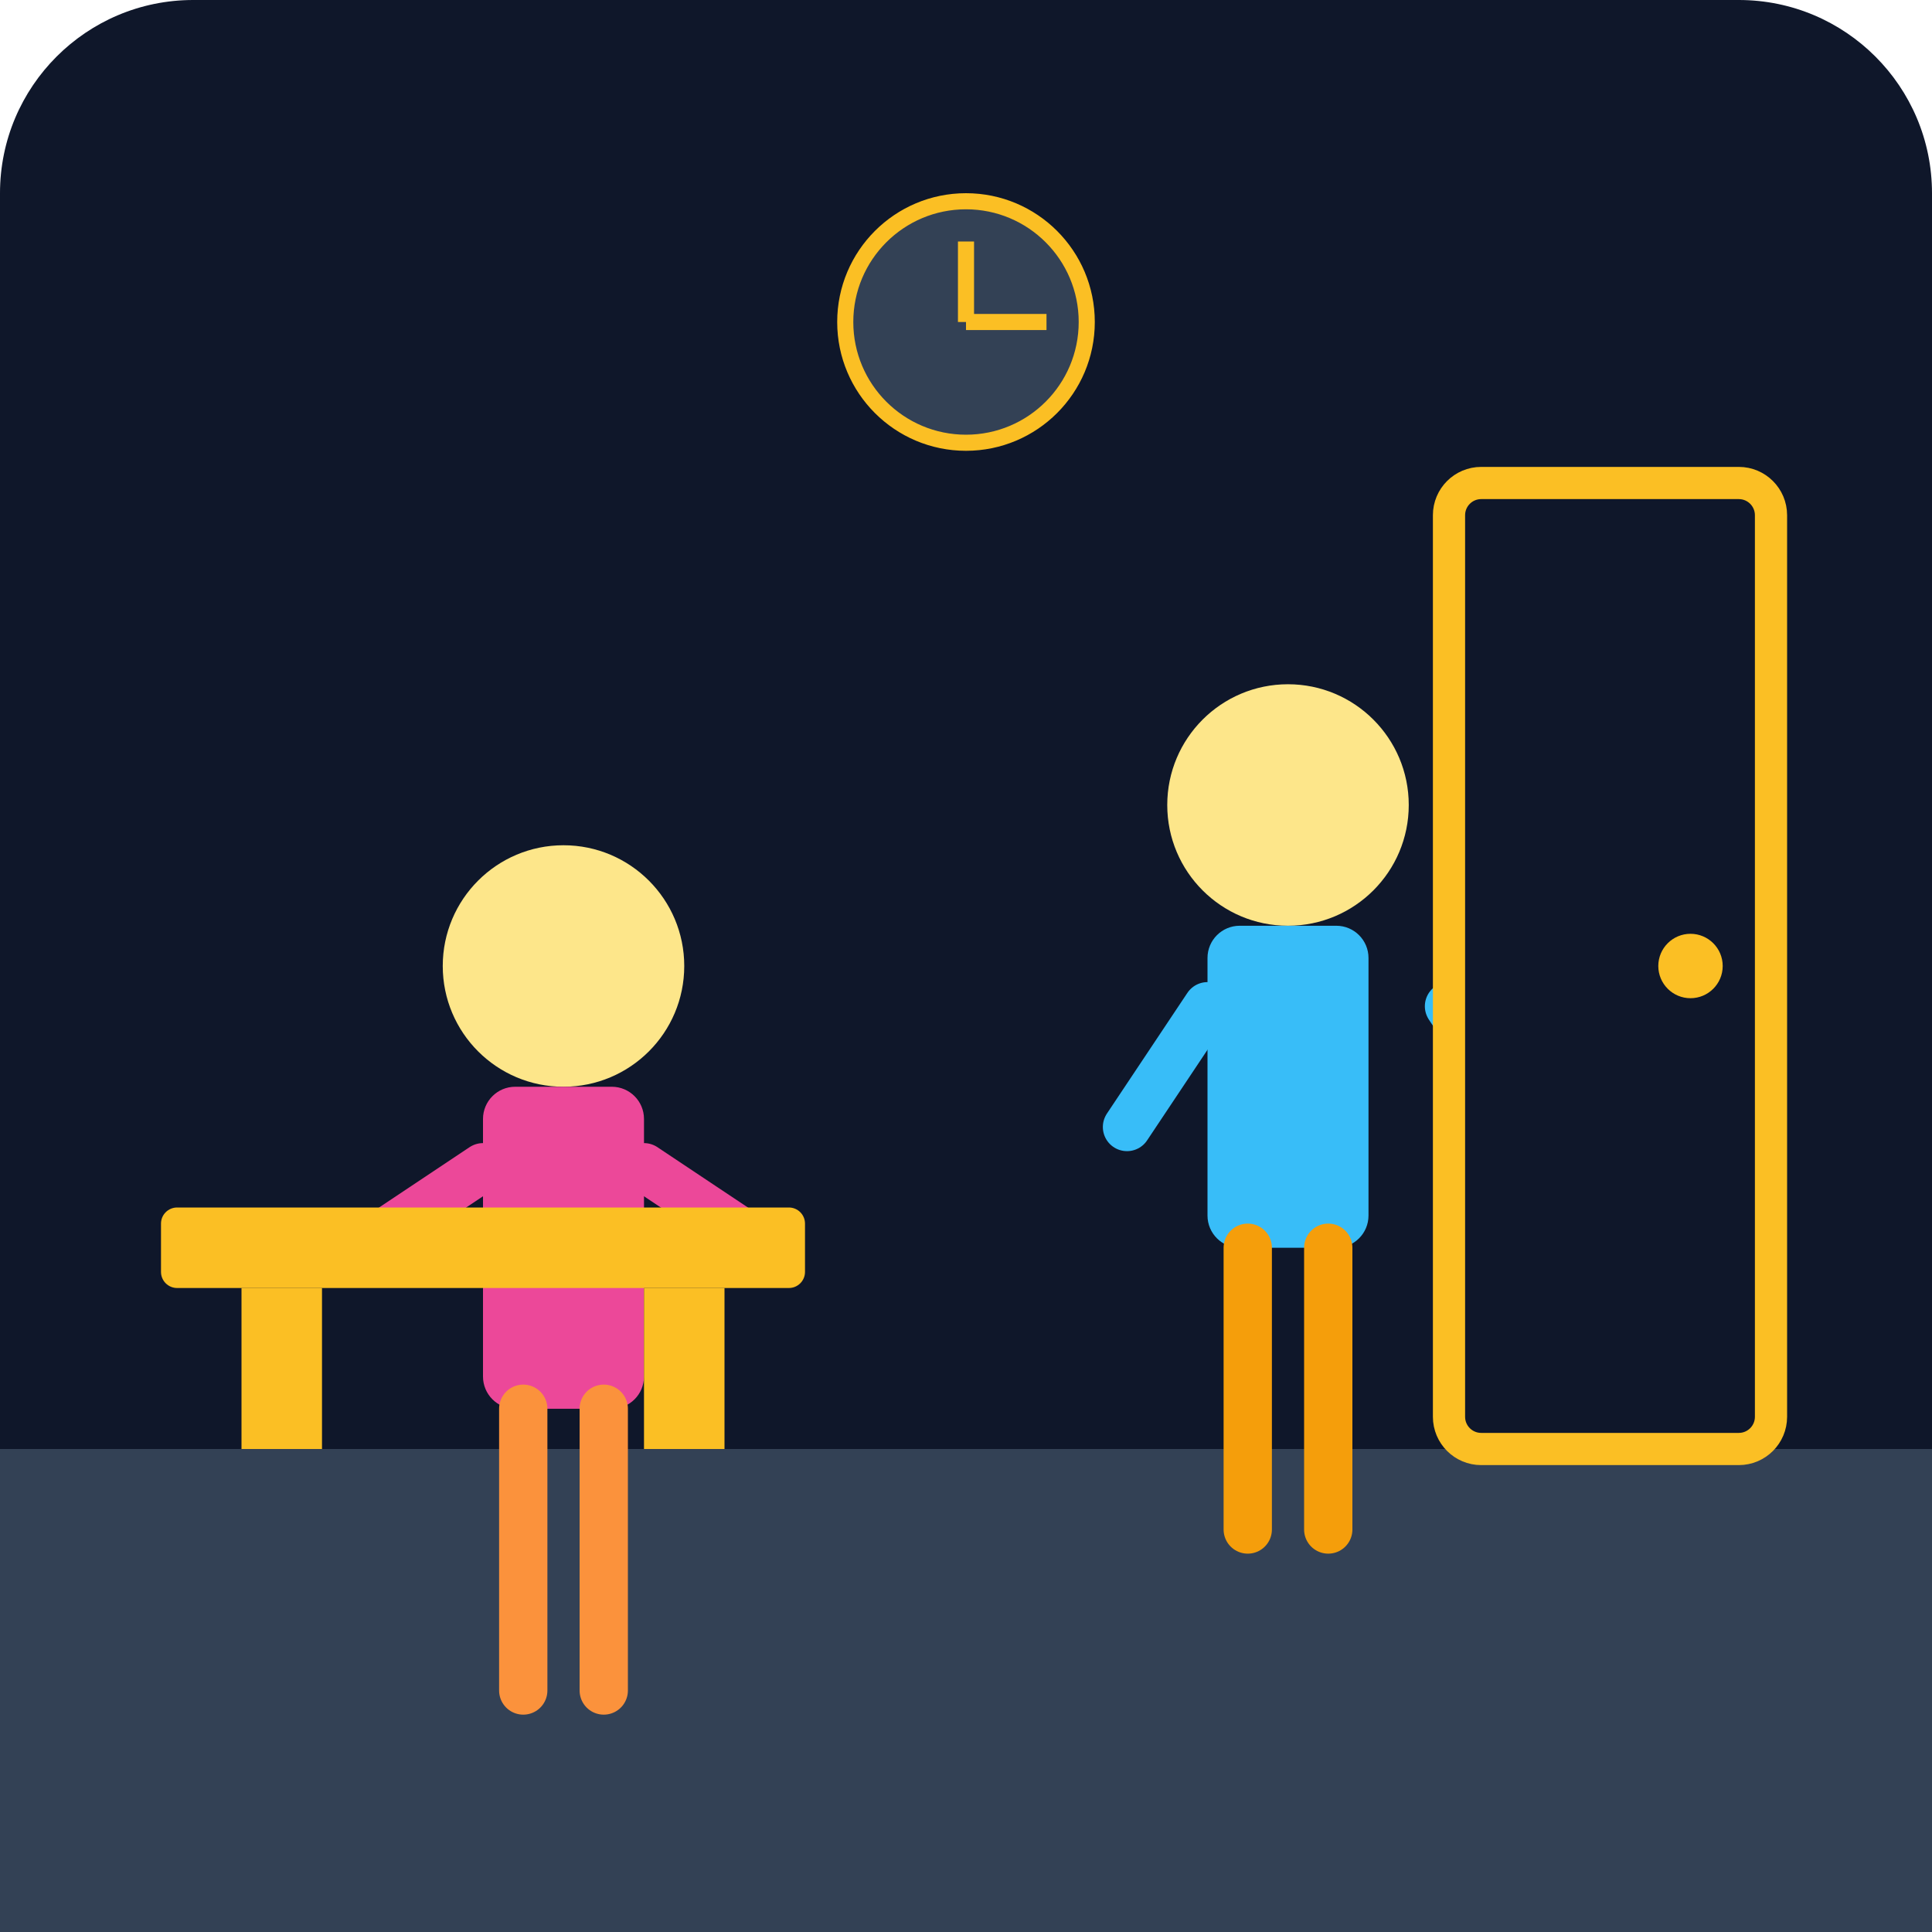
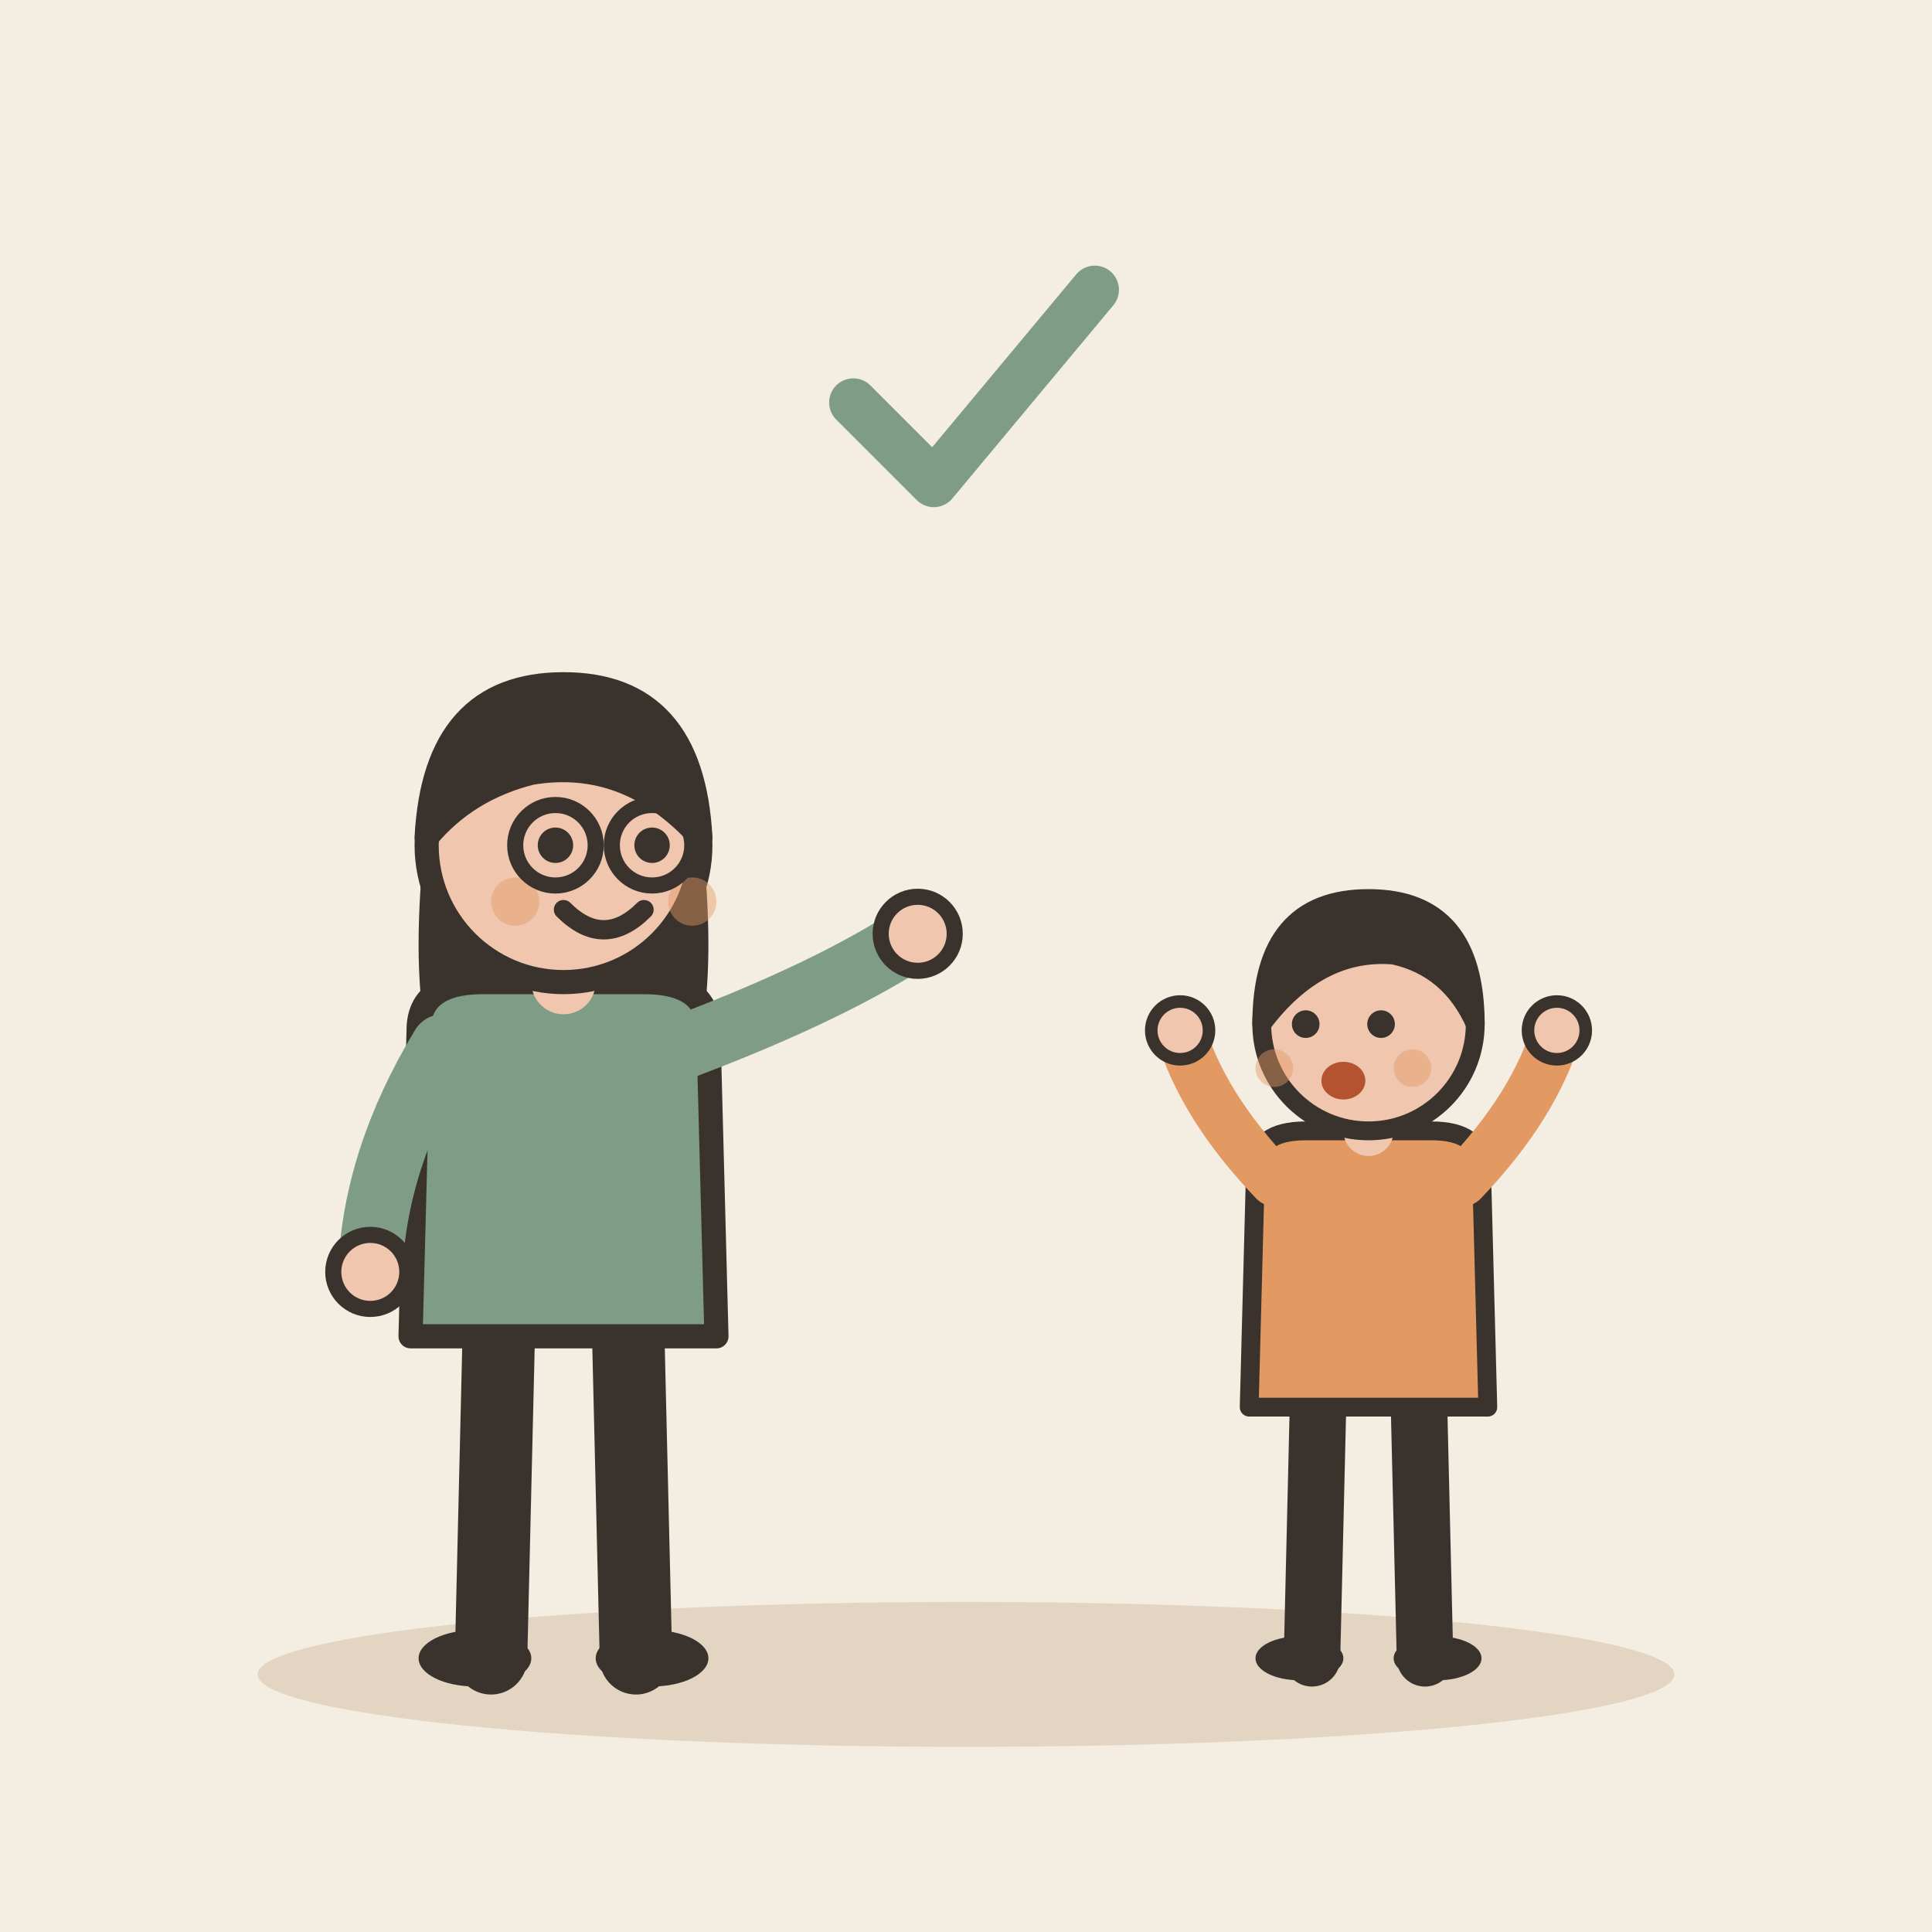
- <svg xmlns="http://www.w3.org/2000/svg" viewBox="0 0 240 240">
-   <defs>
-     <linearGradient id="bgGrad" x1="0" y1="0" x2="0" y2="240">
-       <stop offset="0%" stop-color="#0f172a" />
-       <stop offset="100%" stop-color="#1e293b" />
-     </linearGradient>
-   </defs>
-   <rect width="240" height="240" rx="24" fill="url(#bgGrad)" />
-   <rect x="0" y="180" width="240" height="60" fill="#334155" />
-   <g transform="translate(140, 80)">
-     <circle cx="20" cy="20" r="15" fill="#fde68a" />
-     <rect x="10" y="35" width="20" height="40" rx="4" fill="#38bdf8" />
-     <path d="M10 45 L0 60 M40 45 L50 60" stroke="#38bdf8" stroke-width="6" stroke-linecap="round" />
-     <path d="M15 75 L15 110 M25 75 L25 110" stroke="#f59e0b" stroke-width="6" stroke-linecap="round" />
-     <circle cx="55" cy="50" r="8" fill="#fde68a" />
+ <svg xmlns="http://www.w3.org/2000/svg" viewBox="0 0 240 240" data-style="editorial">
+   <rect width="240" height="240" fill="#F4EDE2" />
+   <ellipse cx="120" cy="208" rx="88" ry="9" fill="#E3D5C1" />
+   <g transform="translate(70 206)">
+     <path d="M-8 -42L-9 0" stroke="#3A332D" stroke-width="9" stroke-linecap="round" fill="none" />
+     <path d="M8 -42L9 0" stroke="#3A332D" stroke-width="9" stroke-linecap="round" fill="none" />
+     <ellipse cx="-11" cy="0" rx="7" ry="3.5" fill="#3A332D" />
+     <ellipse cx="11" cy="0" rx="7" ry="3.5" fill="#3A332D" />
+     <path d="M-17 -104Q-20 -78 -14 -70L-6 -78L6 -78L14 -70Q20 -78 17 -104Z" fill="#3A332D" />
+     <path d="M-18 -78Q-18 -84 -10 -84L10 -84Q18 -84 18 -78L19 -40L-19 -40Z" fill="#7E9C86" stroke="#3A332D" stroke-width="3" stroke-linecap="round" stroke-linejoin="round" />
+     <path d="M-15 -76Q-23.5 -62 -24 -48" fill="none" stroke="#7E9C86" stroke-width="8" stroke-linecap="round" stroke-linejoin="round" />
+     <circle cx="-24" cy="-48" r="4.6" fill="#F0C7AE" stroke="#3A332D" stroke-linecap="round" stroke-linejoin="round" stroke-width="2" />
+     <path d="M15 -76Q33.5 -83 44 -90" fill="none" stroke="#7E9C86" stroke-width="8" stroke-linecap="round" stroke-linejoin="round" />
+     <circle cx="44" cy="-90" r="4.6" fill="#F0C7AE" stroke="#3A332D" stroke-linecap="round" stroke-linejoin="round" stroke-width="2" />
+     <path d="M0 -84L0 -88" stroke="#F0C7AE" stroke-width="8" stroke-linecap="round" fill="none" />
+     <circle cx="0" cy="-101" r="17" fill="#F0C7AE" stroke="#3A332D" stroke-width="3" stroke-linecap="round" stroke-linejoin="round" />
+     <path d="M-17 -102Q-16 -121 0 -121Q16 -121 17 -102Q8 -112 -4 -110Q-12 -108 -17 -102Z" fill="#3A332D" stroke="#3A332D" stroke-width="3" stroke-linecap="round" stroke-linejoin="round" />
+     <circle cx="-1" cy="-101" r="2.2" fill="#3A332D" />
+     <circle cx="11" cy="-101" r="2.2" fill="#3A332D" />
+     <path d="M0 -93Q5 -88 10 -93" fill="none" stroke="#3A332D" stroke-width="2.4" stroke-linecap="round" stroke-linejoin="round" />
+     <circle cx="-6" cy="-94" r="3" fill="#E39A62" opacity="0.45" />
+     <circle cx="16" cy="-94" r="3" fill="#E39A62" opacity="0.45" />
+     <circle cx="-1" cy="-101" r="5" fill="none" stroke="#3A332D" stroke-linecap="round" stroke-linejoin="round" stroke-width="2" />
+     <circle cx="11" cy="-101" r="5" fill="none" stroke="#3A332D" stroke-linecap="round" stroke-linejoin="round" stroke-width="2" />
  </g>
-   <g transform="translate(50, 100)">
-     <circle cx="20" cy="20" r="15" fill="#fde68a" />
-     <rect x="10" y="35" width="20" height="40" rx="4" fill="#ec4899" />
-     <path d="M10 45 L-5 55 M30 45 L45 55" stroke="#ec4899" stroke-width="6" stroke-linecap="round" />
-     <path d="M15 75 L15 110 M25 75 L25 110" stroke="#fb923c" stroke-width="6" stroke-linecap="round" />
+   <g transform="translate(170 206) scale(0.78 0.78)">
+     <path d="M-8 -42L-9 0" stroke="#3A332D" stroke-width="9" stroke-linecap="round" fill="none" />
+     <path d="M8 -42L9 0" stroke="#3A332D" stroke-width="9" stroke-linecap="round" fill="none" />
+     <ellipse cx="-11" cy="0" rx="7" ry="3.5" fill="#3A332D" />
+     <ellipse cx="11" cy="0" rx="7" ry="3.5" fill="#3A332D" />
+     <path d="M-18 -78Q-18 -84 -10 -84L10 -84Q18 -84 18 -78L19 -40L-19 -40Z" fill="#E39A62" stroke="#3A332D" stroke-width="3" stroke-linecap="round" stroke-linejoin="round" />
+     <path d="M-15 -76Q-26.5 -88 -30 -100" fill="none" stroke="#E39A62" stroke-width="8" stroke-linecap="round" stroke-linejoin="round" />
+     <circle cx="-30" cy="-100" r="4.6" fill="#F0C7AE" stroke="#3A332D" stroke-linecap="round" stroke-linejoin="round" stroke-width="2" />
+     <path d="M15 -76Q26.5 -88 30 -100" fill="none" stroke="#E39A62" stroke-width="8" stroke-linecap="round" stroke-linejoin="round" />
+     <circle cx="30" cy="-100" r="4.6" fill="#F0C7AE" stroke="#3A332D" stroke-linecap="round" stroke-linejoin="round" stroke-width="2" />
+     <path d="M0 -84L0 -88" stroke="#F0C7AE" stroke-width="8" stroke-linecap="round" fill="none" />
+     <circle cx="0" cy="-101" r="17" fill="#F0C7AE" stroke="#3A332D" stroke-width="3" stroke-linecap="round" stroke-linejoin="round" />
+     <path d="M-17 -101Q-17 -121 0 -121Q17 -121 17 -101Q13 -110 4 -112Q-8 -113 -17 -101Z" fill="#3A332D" stroke="#3A332D" stroke-width="3" stroke-linecap="round" stroke-linejoin="round" />
+     <circle cx="-10" cy="-101" r="2.2" fill="#3A332D" />
+     <circle cx="2" cy="-101" r="2.2" fill="#3A332D" />
+     <ellipse cx="-4" cy="-92" rx="3.5" ry="3" fill="#B4532F" />
+     <circle cx="-15" cy="-94" r="3" fill="#E39A62" opacity="0.45" />
+     <circle cx="7" cy="-94" r="3" fill="#E39A62" opacity="0.45" />
  </g>
-   <rect x="180" y="60" width="40" height="120" rx="4" fill="#0f172a" stroke="#fbbf24" stroke-width="4" />
-   <circle cx="210" cy="120" r="4" fill="#fbbf24" />
-   <rect x="20" y="150" width="80" height="10" fill="#fbbf24" rx="2" />
-   <rect x="30" y="160" width="10" height="20" fill="#fbbf24" />
-   <rect x="80" y="160" width="10" height="20" fill="#fbbf24" />
-   <circle cx="120" cy="40" r="15" fill="#334155" stroke="#fbbf24" stroke-width="2" />
-   <line x1="120" y1="40" x2="120" y2="30" stroke="#fbbf24" stroke-width="2" />
-   <line x1="120" y1="40" x2="130" y2="40" stroke="#fbbf24" stroke-width="2" />
+   <g transform="translate(120 50)">
+     <path d="M-14 0l10 10l20 -24" fill="none" stroke="#7E9C86" stroke-width="6" stroke-linecap="round" stroke-linejoin="round" />
+   </g>
</svg>
